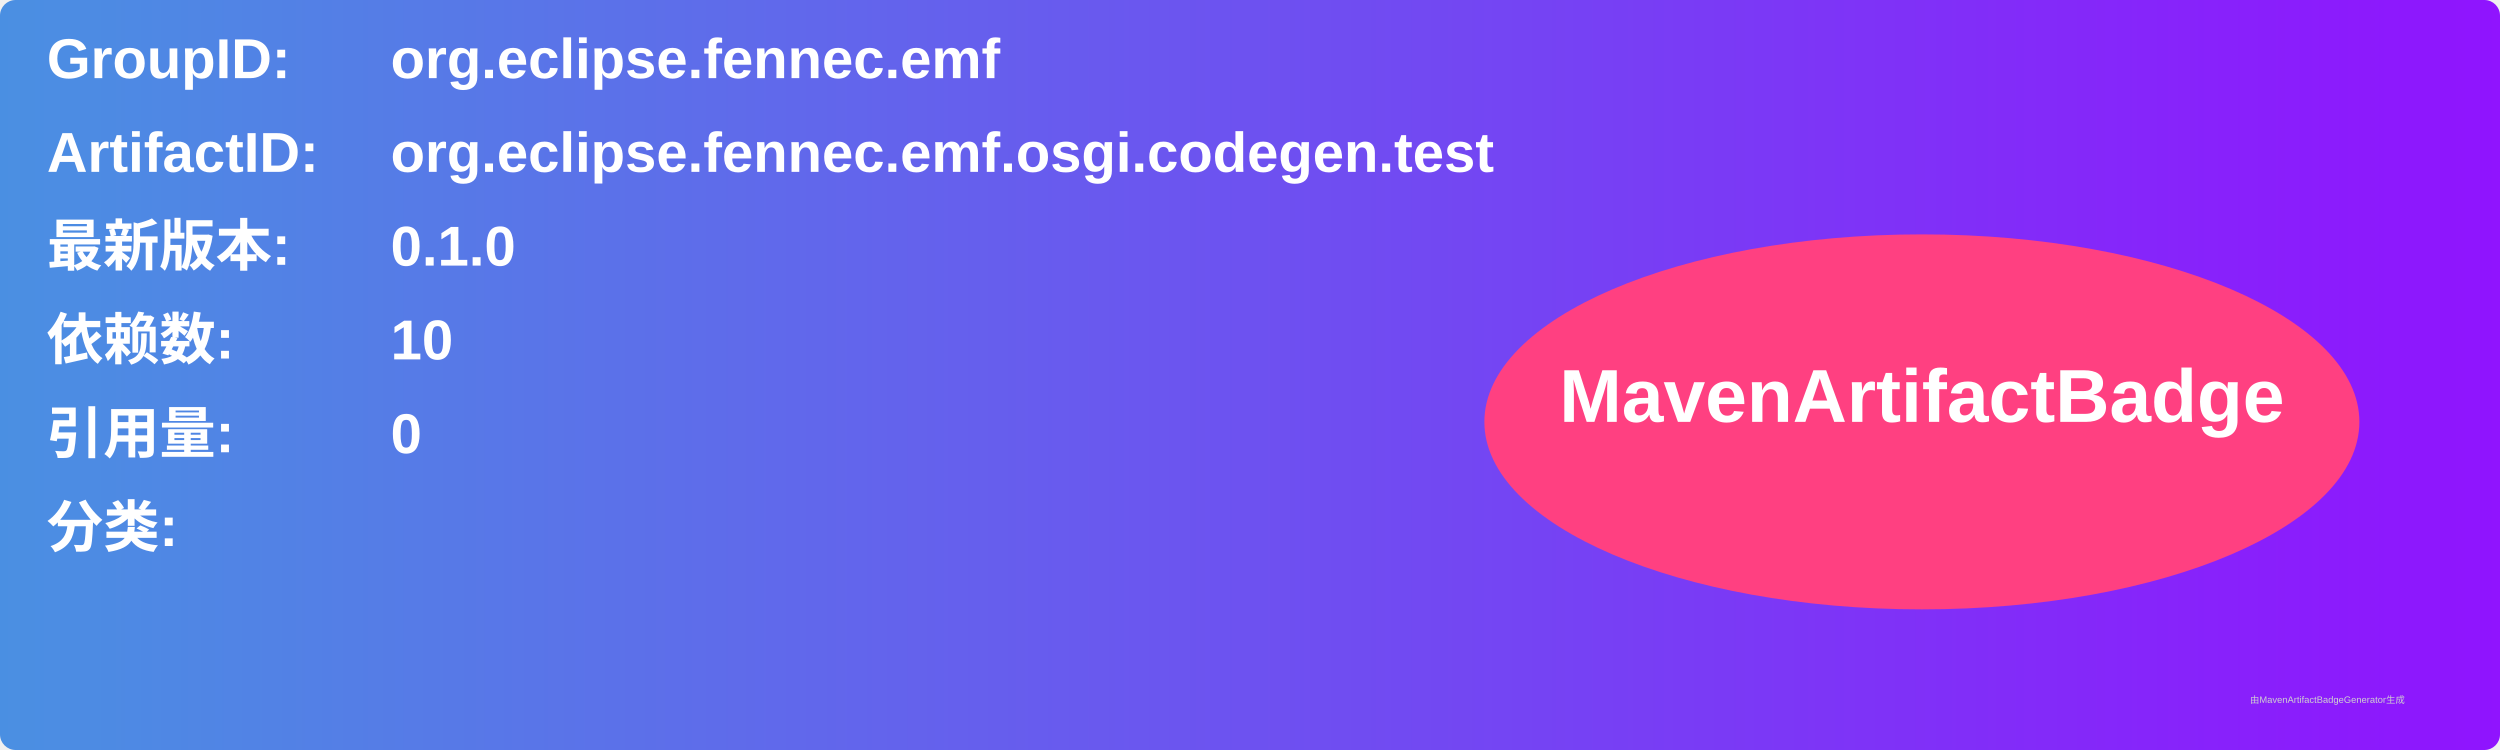
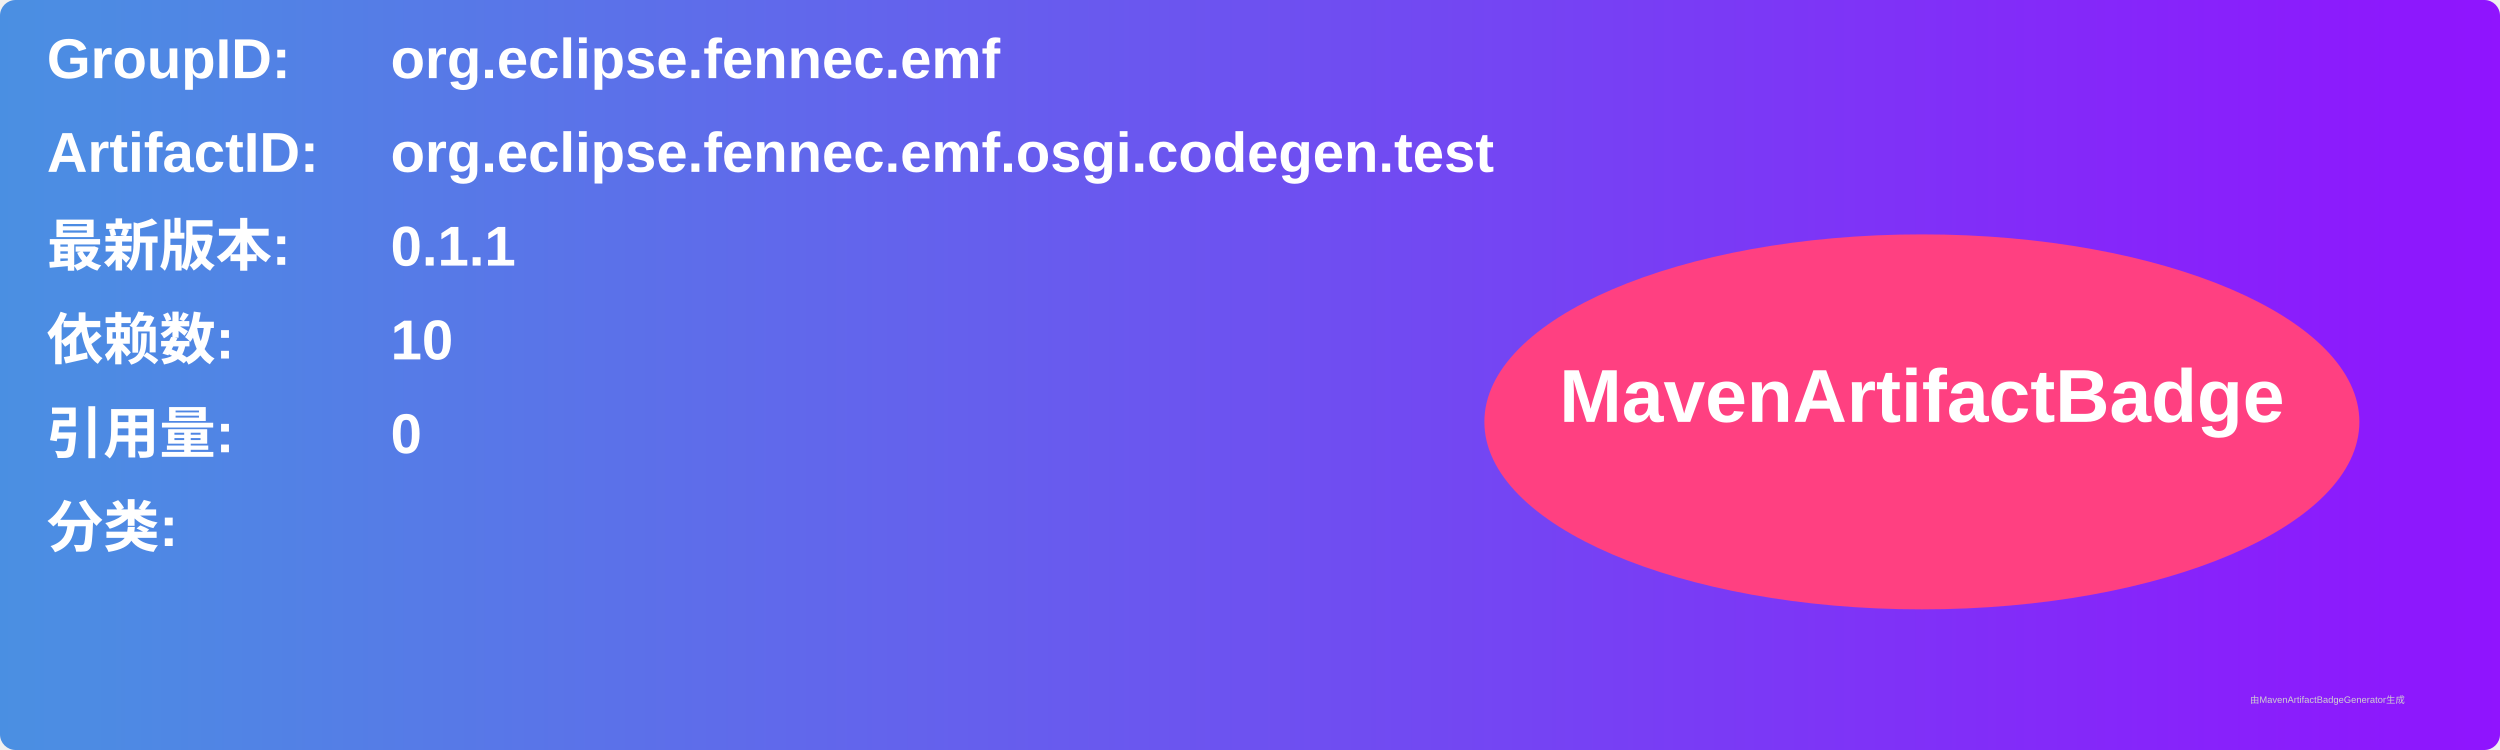
<svg xmlns="http://www.w3.org/2000/svg" width="800" height="240" viewBox="0 0 800 240">
  <linearGradient id="grad" x1="0%" y1="0%" x2="100%" y2="0%">
    <stop offset="0%" stop-color="#4a90e2" />
    <stop offset="100%" stop-color="#9013fe" />
  </linearGradient>
  <rect width="100%" height="100%" rx="5" ry="5" fill="url(#grad)" />
  <g transform="translate(15, 15)">
    <text x="0" y="10" font-family="Arial" font-size="18" fill="white" font-weight="bold" width="260">GroupID:</text>
    <text x="110" y="10" font-family="Arial" font-size="18" fill="white" font-weight="bold" width="460">org.eclipse.fennec.emf</text>
    <text x="0" y="40" font-family="Arial" font-size="18" fill="white" font-weight="bold" width="260">ArtifactID:</text>
    <text x="110" y="40" font-family="Arial" font-size="18" fill="white" font-weight="bold" width="460">org.eclipse.fennec.emf.osgi.codegen.test</text>
    <text x="0" y="70" font-family="Arial" font-size="18" fill="white" font-weight="bold">最新版本:</text>
    <text x="110" y="70" font-family="Arial" font-size="18" fill="white" font-weight="bold">
-       <tspan font-weight="bold">0.1.0</tspan>
+       <tspan font-weight="bold">0.1.1</tspan>
    </text>
    <text x="0" y="100" font-family="Arial" font-size="18" fill="white" font-weight="bold">依赖数: </text>
    <text x="110" y="100" font-family="Arial" font-size="18" fill="white">
      <tspan font-weight="bold">10</tspan>
    </text>
    <text x="0" y="130" font-family="Arial" font-size="18" fill="white" font-weight="bold">引用量: </text>
    <text x="110" y="130" font-family="Arial" font-size="18" fill="white">
      <tspan font-weight="bold">0</tspan>
    </text>
    <text x="0" y="160" font-family="Arial" font-size="18" fill="white" font-weight="bold">分类:</text>
    <text x="10" y="190" font-family="Arial" font-size="10" fill="white">
      <tspan font-weight="bold" />
    </text>
    <ellipse cx="600" cy="120" rx="140" ry="60" fill="#ff4081" />
    <text x="600" y="120" text-anchor="middle" font-family="Arial" font-size="24" fill="white" font-weight="bold">MavenArtifactBadge</text>
  </g>
  <text x="720" y="225" font-family="Arial" font-size="3" fill="#d0d0d0">由MavenArtifactBadgeGenerator生成</text>
</svg>
